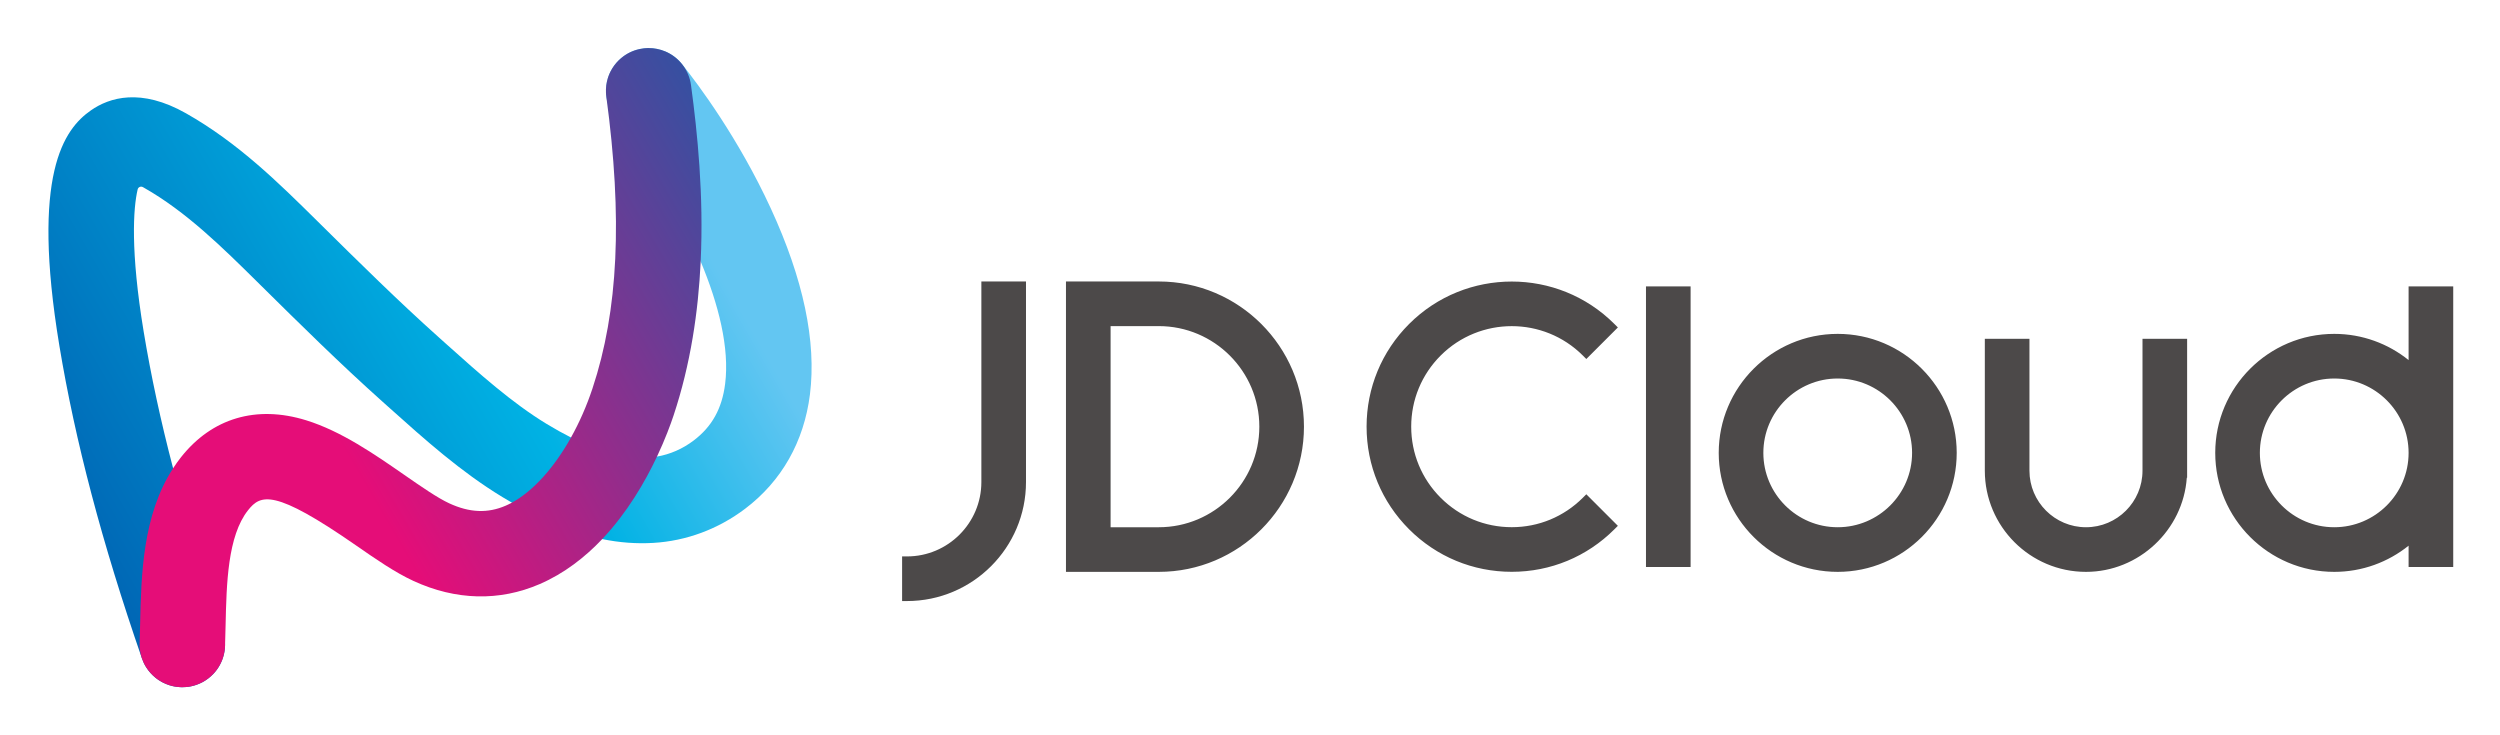
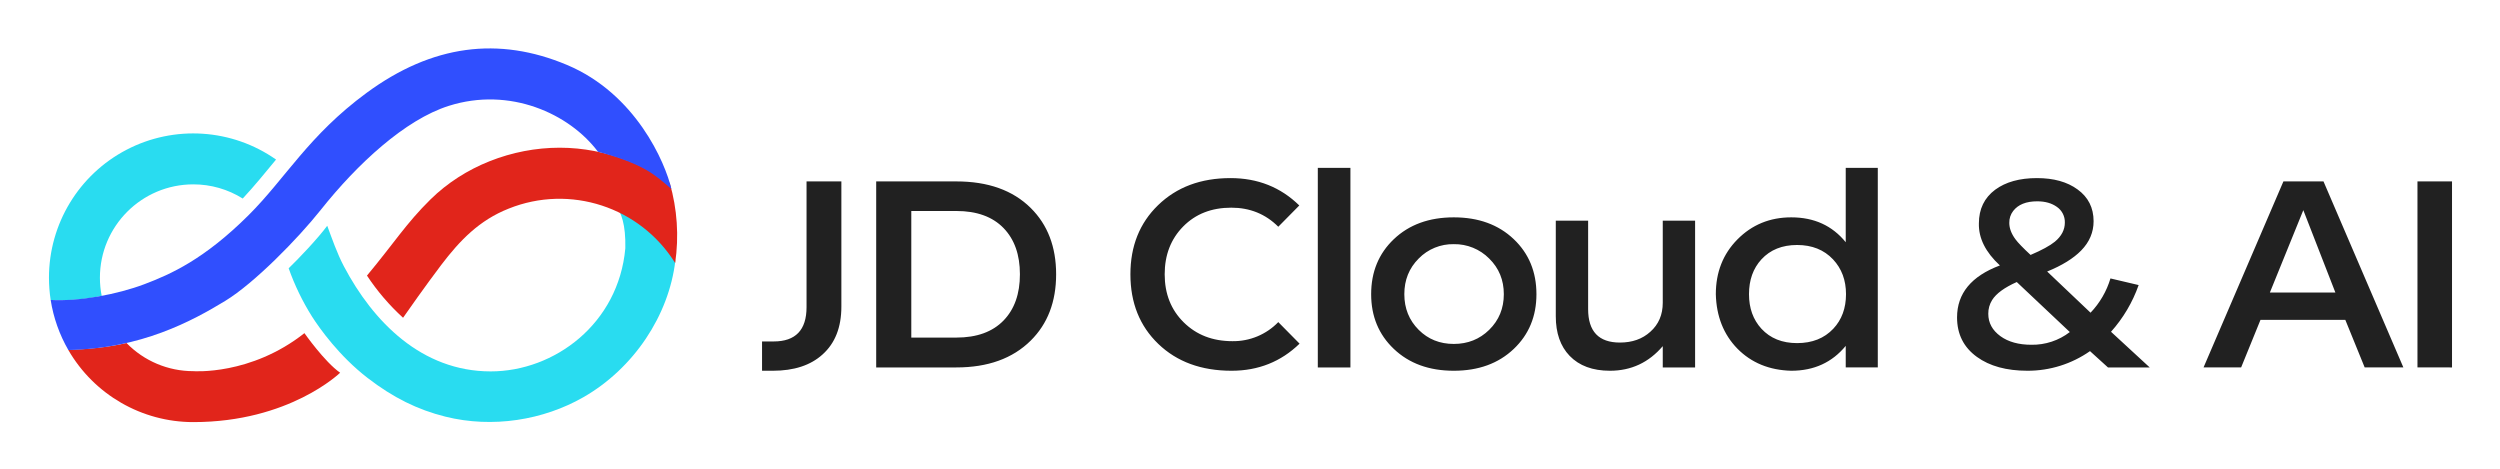
- <svg xmlns="http://www.w3.org/2000/svg" role="img" viewBox="270.20 389.20 1757.60 516.60">
-   <defs>
-     <clipPath id="a" clipPathUnits="userSpaceOnUse">
-       <path d="M543.949 654.241a21.622 21.622 0 0 1-1.247-.081c-.205-.017-.41-.042-.615-.066a22.637 22.637 0 0 1-1.86-.296c-.115-.024-.23-.042-.344-.067a23.246 23.246 0 0 1-1.555-.391c-.048-.015-.096-.031-.142-.044-.3-.09-.597-.185-.891-.287-.093-.032-.186-.068-.28-.101a23.459 23.459 0 0 1-.725-.275c-.139-.055-.279-.115-.417-.174a28.55 28.55 0 0 1-.567-.247 30.355 30.355 0 0 1-.547-.262 26.95 26.95 0 0 1-.417-.207 24.52 24.52 0 0 1-.674-.365c-.09-.052-.183-.102-.274-.153a26.476 26.476 0 0 1-.796-.486l-.136-.086a21.597 21.597 0 0 1-.913-.621l-.005-.003a23.38 23.38 0 0 1-1.199-.932c-.112-.093-.223-.185-.332-.279a22.364 22.364 0 0 1-1.117-1.013 22.68 22.68 0 0 1-4.359-5.982c-.028-.055-.057-.109-.083-.162-.11-.225-.213-.452-.316-.681-.054-.118-.109-.235-.161-.355-.071-.165-.137-.333-.204-.5-.075-.187-.151-.373-.221-.56-.038-.102-.072-.207-.109-.31-.09-.255-.179-.51-.26-.767l-.035-.115a22.672 22.672 0 0 1-.978-7.676c.013-.279.025-.558.049-.839l.005-.05a22.428 22.428 0 0 1 4.841-12.147c14.742-18.47 32.906-46.926 45.041-75.941 9.469-22.644 15.266-45.628 12.9-64.478-1.641-13.083-6.929-22.597-16.639-29.939-5.812-4.396-12.408-7.271-19.297-8.447a42.17 42.17 0 0 0-4.626-.531c-11.8-.686-25.201 2.793-40.713 10.599-4.127 2.076-8.399 4.455-12.834 7.147-18.285 11.102-35.708 26.706-52.559 41.798l-4.084 3.656c-21.396 19.121-42.348 39.829-62.61 59.857l-1.66 1.642c-20.501 20.26-41.7 41.21-69.224 56.816-23.912 13.558-40.484 8.339-50.177 1.569-14.298-9.98-31.578-33.689-16.647-123.972 8.31-50.244 22.51-104.084 43.408-164.579l.135-.393.029-.082c.272-.783.586-1.54.933-2.273.04-.084.077-.168.118-.251.067-.139.139-.274.211-.411.092-.18.186-.361.284-.539l.158-.28c.135-.236.273-.47.415-.701l.08-.129a22.625 22.625 0 0 1 4.922-5.543l.184-.146a20.128 20.128 0 0 1 .894-.671c.137-.099.278-.194.418-.29.144-.098.288-.198.435-.293l.018-.011c.469-.301.948-.585 1.437-.852l.027-.016c.239-.129.48-.254.724-.374l.064-.032a22.5 22.5 0 0 1 3.03-1.229c.065-.021.129-.043.195-.063a22.07 22.07 0 0 1 1.021-.292c.171-.046.343-.092.517-.133.313-.074.63-.142.948-.204l.152-.026c.317-.059.636-.111.957-.156l.105-.016a23.591 23.591 0 0 1 1.916-.17c.252-.013.505-.022.759-.027.125-.001.25-.006.375-.006.736 0 1.464.037 2.183.106l.133.014c.282.029.563.065.843.104l.309.046c.204.032.406.068.609.105.156.03.314.057.471.09.092.019.184.042.275.062.461.1.916.219 1.366.348.182.051.362.112.543.169.259.081.517.163.772.253.401.142.795.298 1.183.46.107.045.217.084.324.13.503.22.996.455 1.476.707a22.656 22.656 0 0 1 5.862 4.449l.024.027c.213.225.419.455.622.689.042.048.085.095.126.144.168.196.33.398.491.598l.224.284c.125.162.245.326.366.491.104.143.208.287.308.432l.254.377c.126.191.252.385.373.58.054.086.106.176.16.264.142.235.28.473.413.714l.092.17c.146.27.288.543.423.82l.051.106c.142.292.277.586.405.884l.039.091c.125.296.245.595.358.897l.049.13c.104.283.202.568.296.855l.07.224c.08.251.153.504.223.758a23.431 23.431 0 0 1 .245.985 21.08 21.08 0 0 1 .203.996c.047.263.089.527.127.793l.031.224c.043.333.081.667.11 1.003l.004.046c.031.366.054.733.066 1.103.007.174.015.348.017.523a22.435 22.435 0 0 1-1.238 7.644c-10.433 30.17-19.116 58.545-26.166 85.539-6.562 25.124-11.71 49.051-15.523 72.108-7.019 42.44-5.507 65.077-3.165 74.932l.005.026c.287 1.199 1.644 1.795 2.727 1.206l.096-.052c.154-.085.312-.173.472-.264 22.325-12.659 41.363-31.473 59.773-49.668l1.659-1.638c20.659-20.42 42.02-41.536 64.261-61.41l4.049-3.624c18.377-16.461 37.381-33.478 59.235-46.748a251.033 251.033 0 0 1 5.046-2.985c17.03-9.824 32.656-16.152 47.628-19.215 9.153-1.873 18.063-2.53 26.897-2.011 17.474 1.022 34.235 7.254 48.469 18.018 19.231 14.545 31.047 35.385 34.17 60.272 3.492 27.823-3.457 60.832-20.655 98.115-17.075 37.01-38.145 65.188-46.6 75.803-.148.19-.303.372-.457.557-.132.158-.261.317-.397.472-.127.145-.259.286-.391.428-.133.145-.266.293-.403.434-.139.142-.284.28-.427.42-.135.131-.267.266-.404.393-.28.259-.566.512-.858.758-.114.095-.232.185-.348.279-.164.131-.328.264-.495.391-.161.123-.326.239-.49.356-.131.093-.26.191-.393.282-.167.114-.338.222-.509.332-.138.089-.275.181-.415.267-.152.093-.307.181-.461.27-.167.098-.334.198-.504.291-.119.064-.242.126-.362.189-.213.112-.425.225-.64.328-.076.037-.152.07-.229.106-.266.125-.534.249-.804.364l-.068.027a22.62 22.62 0 0 1-8.749 1.76c-.237 0-.474-.004-.711-.011" />
-     </clipPath>
-     <clipPath id="c" clipPathUnits="userSpaceOnUse">
-       <path d="M543.949 654.241a21.622 21.622 0 0 1-1.247-.081c-.205-.017-.41-.042-.615-.066a22.637 22.637 0 0 1-1.86-.296c-.115-.024-.23-.042-.344-.067a23.246 23.246 0 0 1-1.555-.391c-.048-.015-.096-.031-.142-.044-.3-.09-.597-.185-.891-.287-.093-.032-.186-.068-.28-.101a23.459 23.459 0 0 1-.725-.275c-.139-.055-.279-.115-.417-.174a28.55 28.55 0 0 1-.567-.247 30.355 30.355 0 0 1-.547-.262 26.95 26.95 0 0 1-.417-.207 24.52 24.52 0 0 1-.674-.365c-.09-.052-.183-.102-.274-.153a26.476 26.476 0 0 1-.796-.486l-.136-.086a21.597 21.597 0 0 1-.913-.621l-.005-.003a23.38 23.38 0 0 1-1.199-.932c-.112-.093-.223-.185-.332-.279a22.364 22.364 0 0 1-1.117-1.013 22.68 22.68 0 0 1-4.359-5.982c-.028-.055-.057-.109-.083-.162-.11-.225-.213-.452-.316-.681-.054-.118-.109-.235-.161-.355-.071-.165-.137-.333-.204-.5-.075-.187-.151-.373-.221-.56-.038-.102-.072-.207-.109-.31-.09-.255-.179-.51-.26-.767l-.035-.115a22.672 22.672 0 0 1-.978-7.676c.013-.279.025-.558.049-.839l.005-.05c.032-.367.071-.735.121-1.104l.001-.005c8.651-63.999 6.335-112.907-7.289-153.917-3.077-9.265-6.934-17.994-11.326-25.858-8.878-15.899-19.942-28.26-31.176-34.358a40.42 40.42 0 0 0-3.226-1.579c-9.55-4.139-19.019-3.752-29.8 1.219-6.201 2.862-14.716 8.769-23.733 15.024-15.557 10.793-33.189 23.025-51.712 28.762-26.224 8.121-49.67 1.191-66.021-19.509a77.118 77.118 0 0 1-4.143-5.8c-16.074-24.733-16.796-56.182-17.374-81.829-.08-3.513-.157-6.954-.274-10.283a22.49 22.49 0 0 1 1.072-7.713l.135-.393.029-.082c.272-.783.586-1.54.933-2.273.04-.084.077-.168.118-.251.067-.139.139-.274.211-.411.092-.18.186-.361.284-.539l.158-.28c.135-.236.273-.47.415-.701l.08-.129a22.625 22.625 0 0 1 4.922-5.543l.184-.146a20.128 20.128 0 0 1 .894-.671c.137-.099.278-.194.418-.29.144-.098.288-.198.435-.293l.018-.011c.469-.301.948-.585 1.437-.852l.027-.016c.239-.129.48-.254.724-.374l.064-.032a22.5 22.5 0 0 1 3.03-1.229c.065-.021.129-.043.195-.063a22.07 22.07 0 0 1 1.021-.292c.171-.046.343-.092.517-.133.313-.074.63-.142.948-.204l.152-.026c.317-.059.636-.111.957-.156l.105-.016a23.591 23.591 0 0 1 1.916-.17c.252-.013.505-.022.759-.027.125-.001.25-.006.375-.006.736 0 1.464.037 2.183.106l.133.014c.282.029.563.065.843.104l.309.046c.204.032.406.068.609.105.156.03.314.057.471.09.092.019.184.042.275.062.461.1.916.219 1.366.348.182.051.362.112.543.169.259.081.517.163.772.253.401.142.795.298 1.183.46.107.045.217.084.324.13.503.22.996.455 1.476.707a22.656 22.656 0 0 1 5.862 4.449l.024.027c.213.225.419.455.622.689.042.048.085.095.126.144.168.196.33.398.491.598l.224.284c.125.162.245.326.366.491.104.143.208.287.308.432l.254.377c.126.191.252.385.373.58.054.086.106.176.16.264.142.235.28.473.413.714l.092.17c.146.27.288.543.423.82l.051.106c.142.292.277.586.405.884l.039.091c.125.296.245.595.358.897l.049.13c.104.283.202.568.296.855l.07.224c.08.251.153.504.223.758a23.431 23.431 0 0 1 .245.985 21.08 21.08 0 0 1 .203.996c.047.263.089.527.127.793l.031.224c.043.333.081.667.11 1.003l.004.046c.031.366.054.733.066 1.103.007.174.015.348.017.523a902.4 902.4 0 0 1 .274 10.337c.498 22.07 1.063 47.085 11.827 60.711 6.663 8.435 13.802 11.406 56.683-18.344 10.679-7.409 20.767-14.408 30.546-18.917 22.307-10.291 45.339-10.857 66.595-1.648 12.908 5.594 23.816 14.088 32.934 23.712 13.172 13.906 22.6 30.174 28.887 43.505 4.359 9.243 7.212 17.074 8.755 21.721 8.972 27.007 13.038 54.742 14.281 81.143 1.644 34.944-1.659 67.548-5.102 93.015a22.432 22.432 0 0 1-4.54 10.813c-.148.19-.303.372-.457.557-.132.158-.261.317-.397.472-.127.145-.259.286-.391.428-.133.145-.266.293-.403.434-.139.142-.284.28-.427.42-.135.131-.267.266-.404.393-.28.259-.566.512-.858.758-.114.095-.232.185-.348.279-.164.131-.328.264-.495.391-.161.123-.326.239-.49.356-.131.093-.26.191-.393.282-.167.114-.338.222-.509.332-.138.089-.275.181-.415.267-.152.093-.307.181-.461.27-.167.098-.334.198-.504.291-.119.064-.242.126-.362.189-.213.112-.425.225-.64.328-.076.037-.152.07-.229.106-.266.125-.534.249-.804.364l-.068.027a22.62 22.62 0 0 1-8.749 1.76c-.237 0-.474-.004-.711-.011" />
-     </clipPath>
-     <clipPath id="e" clipPathUnits="userSpaceOnUse">
-       <path d="M0 971.501h1724.386V0H0z" />
-     </clipPath>
-     <linearGradient id="b" x1="0" x2="1" y1="0" y2="0" gradientTransform="scale(407.7099 -407.7099) rotate(-30 -1.575 -1.57)" gradientUnits="userSpaceOnUse" spreadMethod="pad">
-       <stop offset="0" stop-color="#0065b4" />
-       <stop offset=".6" stop-color="#00b2e4" />
-       <stop offset=".895" stop-color="#63c6f2" />
-       <stop offset="1" stop-color="#63c6f2" />
-     </linearGradient>
-     <linearGradient id="d" x1="0" x2="1" y1="0" y2="0" gradientTransform="scale(403.9775 -403.9775) rotate(-30 -1.369 -1.644)" gradientUnits="userSpaceOnUse" spreadMethod="pad">
-       <stop offset="0" stop-color="#e50d78" />
-       <stop offset=".365" stop-color="#e50d78" />
-       <stop offset="1" stop-color="#3650a1" />
-     </linearGradient>
-   </defs>
-   <g clip-path="url(#a)" transform="matrix(1.33333 0 0 -1.33333 0 1295.335)">
-     <path fill="url(#b)" d="M543.949 654.241a21.622 21.622 0 0 1-1.247-.081c-.205-.017-.41-.042-.615-.066a22.637 22.637 0 0 1-1.86-.296c-.115-.024-.23-.042-.344-.067a23.246 23.246 0 0 1-1.555-.391c-.048-.015-.096-.031-.142-.044-.3-.09-.597-.185-.891-.287-.093-.032-.186-.068-.28-.101a23.459 23.459 0 0 1-.725-.275c-.139-.055-.279-.115-.417-.174a28.55 28.55 0 0 1-.567-.247 30.355 30.355 0 0 1-.547-.262 26.95 26.95 0 0 1-.417-.207 24.52 24.52 0 0 1-.674-.365c-.09-.052-.183-.102-.274-.153a26.476 26.476 0 0 1-.796-.486l-.136-.086a21.597 21.597 0 0 1-.913-.621l-.005-.003a23.38 23.38 0 0 1-1.199-.932c-.112-.093-.223-.185-.332-.279a22.364 22.364 0 0 1-1.117-1.013 22.68 22.68 0 0 1-4.359-5.982c-.028-.055-.057-.109-.083-.162-.11-.225-.213-.452-.316-.681-.054-.118-.109-.235-.161-.355-.071-.165-.137-.333-.204-.5-.075-.187-.151-.373-.221-.56-.038-.102-.072-.207-.109-.31-.09-.255-.179-.51-.26-.767l-.035-.115a22.672 22.672 0 0 1-.978-7.676c.013-.279.025-.558.049-.839l.005-.05a22.428 22.428 0 0 1 4.841-12.147c14.742-18.47 32.906-46.926 45.041-75.941 9.469-22.644 15.266-45.628 12.9-64.478-1.641-13.083-6.929-22.597-16.639-29.939-5.812-4.396-12.408-7.271-19.297-8.447a42.17 42.17 0 0 0-4.626-.531c-11.8-.686-25.201 2.793-40.713 10.599-4.127 2.076-8.399 4.455-12.834 7.147-18.285 11.102-35.708 26.706-52.559 41.798l-4.084 3.656c-21.396 19.121-42.348 39.829-62.61 59.857l-1.66 1.642c-20.501 20.26-41.7 41.21-69.224 56.816-23.912 13.558-40.484 8.339-50.177 1.569-14.298-9.98-31.578-33.689-16.647-123.972 8.31-50.244 22.51-104.084 43.408-164.579l.135-.393.029-.082c.272-.783.586-1.54.933-2.273.04-.084.077-.168.118-.251.067-.139.139-.274.211-.411.092-.18.186-.361.284-.539l.158-.28c.135-.236.273-.47.415-.701l.08-.129a22.625 22.625 0 0 1 4.922-5.543l.184-.146a20.128 20.128 0 0 1 .894-.671c.137-.099.278-.194.418-.29.144-.098.288-.198.435-.293l.018-.011c.469-.301.948-.585 1.437-.852l.027-.016c.239-.129.48-.254.724-.374l.064-.032a22.5 22.5 0 0 1 3.03-1.229c.065-.021.129-.043.195-.063a22.07 22.07 0 0 1 1.021-.292c.171-.046.343-.092.517-.133.313-.074.63-.142.948-.204l.152-.026c.317-.059.636-.111.957-.156l.105-.016a23.591 23.591 0 0 1 1.916-.17c.252-.013.505-.022.759-.027.125-.001.25-.006.375-.006.736 0 1.464.037 2.183.106l.133.014c.282.029.563.065.843.104l.309.046c.204.032.406.068.609.105.156.03.314.057.471.09.092.019.184.042.275.062.461.1.916.219 1.366.348.182.051.362.112.543.169.259.081.517.163.772.253.401.142.795.298 1.183.46.107.045.217.084.324.13.503.22.996.455 1.476.707a22.656 22.656 0 0 1 5.862 4.449l.024.027c.213.225.419.455.622.689.042.048.085.095.126.144.168.196.33.398.491.598l.224.284c.125.162.245.326.366.491.104.143.208.287.308.432l.254.377c.126.191.252.385.373.58.054.086.106.176.16.264.142.235.28.473.413.714l.092.17c.146.27.288.543.423.82l.051.106c.142.292.277.586.405.884l.039.091c.125.296.245.595.358.897l.049.13c.104.283.202.568.296.855l.07.224c.08.251.153.504.223.758a23.431 23.431 0 0 1 .245.985 21.08 21.08 0 0 1 .203.996c.047.263.089.527.127.793l.031.224c.043.333.081.667.11 1.003l.004.046c.031.366.054.733.066 1.103.007.174.015.348.017.523a22.435 22.435 0 0 1-1.238 7.644c-10.433 30.17-19.116 58.545-26.166 85.539-6.562 25.124-11.71 49.051-15.523 72.108-7.019 42.44-5.507 65.077-3.165 74.932l.005.026c.287 1.199 1.644 1.795 2.727 1.206l.096-.052c.154-.085.312-.173.472-.264 22.325-12.659 41.363-31.473 59.773-49.668l1.659-1.638c20.659-20.42 42.02-41.536 64.261-61.41l4.049-3.624c18.377-16.461 37.381-33.478 59.235-46.748a251.033 251.033 0 0 1 5.046-2.985c17.03-9.824 32.656-16.152 47.628-19.215 9.153-1.873 18.063-2.53 26.897-2.011 17.474 1.022 34.235 7.254 48.469 18.018 19.231 14.545 31.047 35.385 34.17 60.272 3.492 27.823-3.457 60.832-20.655 98.115-17.075 37.01-38.145 65.188-46.6 75.803-.148.19-.303.372-.457.557-.132.158-.261.317-.397.472-.127.145-.259.286-.391.428-.133.145-.266.293-.403.434-.139.142-.284.28-.427.42-.135.131-.267.266-.404.393-.28.259-.566.512-.858.758-.114.095-.232.185-.348.279-.164.131-.328.264-.495.391-.161.123-.326.239-.49.356-.131.093-.26.191-.393.282-.167.114-.338.222-.509.332-.138.089-.275.181-.415.267-.152.093-.307.181-.461.27-.167.098-.334.198-.504.291-.119.064-.242.126-.362.189-.213.112-.425.225-.64.328-.076.037-.152.07-.229.106-.266.125-.534.249-.804.364l-.068.027a22.62 22.62 0 0 1-8.749 1.76c-.237 0-.474-.004-.711-.011" />
-   </g>
-   <g clip-path="url(#c)" transform="matrix(1.33333 0 0 -1.33333 0 1295.335)">
-     <path fill="url(#d)" d="M543.949 654.241a21.622 21.622 0 0 1-1.247-.081c-.205-.017-.41-.042-.615-.066a22.637 22.637 0 0 1-1.86-.296c-.115-.024-.23-.042-.344-.067a23.246 23.246 0 0 1-1.555-.391c-.048-.015-.096-.031-.142-.044-.3-.09-.597-.185-.891-.287-.093-.032-.186-.068-.28-.101a23.459 23.459 0 0 1-.725-.275c-.139-.055-.279-.115-.417-.174a28.55 28.55 0 0 1-.567-.247 30.355 30.355 0 0 1-.547-.262 26.95 26.95 0 0 1-.417-.207 24.52 24.52 0 0 1-.674-.365c-.09-.052-.183-.102-.274-.153a26.476 26.476 0 0 1-.796-.486l-.136-.086a21.597 21.597 0 0 1-.913-.621l-.005-.003a23.38 23.38 0 0 1-1.199-.932c-.112-.093-.223-.185-.332-.279a22.364 22.364 0 0 1-1.117-1.013 22.68 22.68 0 0 1-4.359-5.982c-.028-.055-.057-.109-.083-.162-.11-.225-.213-.452-.316-.681-.054-.118-.109-.235-.161-.355-.071-.165-.137-.333-.204-.5-.075-.187-.151-.373-.221-.56-.038-.102-.072-.207-.109-.31-.09-.255-.179-.51-.26-.767l-.035-.115a22.672 22.672 0 0 1-.978-7.676c.013-.279.025-.558.049-.839l.005-.05c.032-.367.071-.735.121-1.104l.001-.005c8.651-63.999 6.335-112.907-7.289-153.917-3.077-9.265-6.934-17.994-11.326-25.858-8.878-15.899-19.942-28.26-31.176-34.358a40.42 40.42 0 0 0-3.226-1.579c-9.55-4.139-19.019-3.752-29.8 1.219-6.201 2.862-14.716 8.769-23.733 15.024-15.557 10.793-33.189 23.025-51.712 28.762-26.224 8.121-49.67 1.191-66.021-19.509a77.118 77.118 0 0 1-4.143-5.8c-16.074-24.733-16.796-56.182-17.374-81.829-.08-3.513-.157-6.954-.274-10.283a22.49 22.49 0 0 1 1.072-7.713l.135-.393.029-.082c.272-.783.586-1.54.933-2.273.04-.084.077-.168.118-.251.067-.139.139-.274.211-.411.092-.18.186-.361.284-.539l.158-.28c.135-.236.273-.47.415-.701l.08-.129a22.625 22.625 0 0 1 4.922-5.543l.184-.146a20.128 20.128 0 0 1 .894-.671c.137-.099.278-.194.418-.29.144-.098.288-.198.435-.293l.018-.011c.469-.301.948-.585 1.437-.852l.027-.016c.239-.129.48-.254.724-.374l.064-.032a22.5 22.5 0 0 1 3.03-1.229c.065-.021.129-.043.195-.063a22.07 22.07 0 0 1 1.021-.292c.171-.046.343-.092.517-.133.313-.074.63-.142.948-.204l.152-.026c.317-.059.636-.111.957-.156l.105-.016a23.591 23.591 0 0 1 1.916-.17c.252-.013.505-.022.759-.027.125-.001.25-.006.375-.006.736 0 1.464.037 2.183.106l.133.014c.282.029.563.065.843.104l.309.046c.204.032.406.068.609.105.156.03.314.057.471.09.092.019.184.042.275.062.461.1.916.219 1.366.348.182.051.362.112.543.169.259.081.517.163.772.253.401.142.795.298 1.183.46.107.045.217.084.324.13.503.22.996.455 1.476.707a22.656 22.656 0 0 1 5.862 4.449l.024.027c.213.225.419.455.622.689.042.048.085.095.126.144.168.196.33.398.491.598l.224.284c.125.162.245.326.366.491.104.143.208.287.308.432l.254.377c.126.191.252.385.373.58.054.086.106.176.16.264.142.235.28.473.413.714l.092.17c.146.27.288.543.423.82l.051.106c.142.292.277.586.405.884l.039.091c.125.296.245.595.358.897l.049.13c.104.283.202.568.296.855l.07.224c.08.251.153.504.223.758a23.431 23.431 0 0 1 .245.985 21.08 21.08 0 0 1 .203.996c.047.263.089.527.127.793l.031.224c.043.333.081.667.11 1.003l.004.046c.031.366.054.733.066 1.103.007.174.015.348.017.523a902.4 902.4 0 0 1 .274 10.337c.498 22.07 1.063 47.085 11.827 60.711 6.663 8.435 13.802 11.406 56.683-18.344 10.679-7.409 20.767-14.408 30.546-18.917 22.307-10.291 45.339-10.857 66.595-1.648 12.908 5.594 23.816 14.088 32.934 23.712 13.172 13.906 22.6 30.174 28.887 43.505 4.359 9.243 7.212 17.074 8.755 21.721 8.972 27.007 13.038 54.742 14.281 81.143 1.644 34.944-1.659 67.548-5.102 93.015a22.432 22.432 0 0 1-4.54 10.813c-.148.19-.303.372-.457.557-.132.158-.261.317-.397.472-.127.145-.259.286-.391.428-.133.145-.266.293-.403.434-.139.142-.284.28-.427.42-.135.131-.267.266-.404.393-.28.259-.566.512-.858.758-.114.095-.232.185-.348.279-.164.131-.328.264-.495.391-.161.123-.326.239-.49.356-.131.093-.26.191-.393.282-.167.114-.338.222-.509.332-.138.089-.275.181-.415.267-.152.093-.307.181-.461.27-.167.098-.334.198-.504.291-.119.064-.242.126-.362.189-.213.112-.425.225-.64.328-.076.037-.152.07-.229.106-.266.125-.534.249-.804.364l-.068.027a22.62 22.62 0 0 1-8.749 1.76c-.237 0-.474-.004-.711-.011" />
-   </g>
-   <g fill="#4c4949" clip-path="url(#e)" transform="matrix(1.33333 0 0 -1.33333 0 1295.335)">
-     <path d="M720.107 425.424c0-21.62-17.59-39.212-39.212-39.212h-2.583V362.68h2.583c34.597 0 62.744 28.146 62.744 62.743v105.76h-23.532zm93.541-23.823h-25.4v106.051h25.4c29.238 0 53.025-23.787 53.025-53.026 0-29.238-23.787-53.025-53.025-53.025m0 129.583h-48.932V378.07h48.932c42.213 0 76.556 34.342 76.556 76.556 0 42.215-34.343 76.558-76.556 76.558m357.995-129.583c-21.622 0-39.211 17.591-39.211 39.212 0 21.62 17.589 39.21 39.21 39.21 21.623 0 39.214-17.59 39.214-39.21s-17.591-39.212-39.213-39.212m0 101.955c-34.597 0-62.743-28.146-62.743-62.743s28.146-62.743 62.743-62.743c34.599 0 62.745 28.146 62.745 62.743s-28.146 62.743-62.745 62.743m-101.099-122.905h23.532v147.95h-23.532zm261.805 50.754c0-16.434-13.37-29.804-29.8-29.804-16.434 0-29.806 13.37-29.806 29.804v69.569h-23.531v-69.569c0-29.41 23.926-53.335 53.337-53.335 27.897 0 51.23 22.039 53.159 49.63h.173v73.274h-23.532zm-295.09 60.725l1.826-1.824 16.636 16.638-1.826 1.825c-29.842 29.843-78.404 29.843-108.251 0-14.457-14.456-22.42-33.681-22.42-54.127 0-20.446 7.963-39.668 22.42-54.124 14.458-14.46 33.68-22.42 54.126-22.42 20.447 0 39.669 7.96 54.125 22.42l1.826 1.825-16.636 16.638-1.826-1.826c-10.013-10.013-23.328-15.528-37.488-15.528-14.161 0-27.475 5.515-37.49 15.528-10.013 10.014-15.527 23.326-15.527 37.487 0 14.162 5.514 27.476 15.528 37.489 20.67 20.668 54.303 20.668 74.977 0m396.189-90.53c-21.622 0-39.212 17.591-39.212 39.212 0 21.62 17.59 39.21 39.212 39.21 21.62 0 39.212-17.59 39.212-39.21s-17.591-39.212-39.212-39.212m39.212 127v-38.858c-10.75 8.631-24.384 13.813-39.212 13.813-34.598 0-62.744-28.146-62.744-62.743s28.146-62.743 62.744-62.743c14.827 0 28.465 5.173 39.212 13.805v-11.224h23.533v147.95z" />
-   </g>
+ <svg xmlns="http://www.w3.org/2000/svg" role="img" viewBox="2.24 -14.76 1911.52 358.52">
+   <path fill="#29dcf0" d="M472.672 141.485c4.626 6.498 8.082 15.231 7.696 33.602-5.207 57.695-54.17 94.126-102.947 94.126-52.765 0-89.915-37.985-112.266-80.407-5.284-10.029-9.106-21.296-12.709-30.94-7.052 9.594-21.919 25.234-29.496 32.51a186.189 186.189 0 0 0 17.863 36.913c5.953 9.292 20.921 30.301 42.481 46.925 19.54 15.066 38.278 24.311 59.483 29.597 36.1 9 74.963 2.651 105.585-14.89 38.353-21.969 65.378-62.449 70.268-104.474-9.449-15.631-29.924-34.135-45.959-42.962zm-322.627-15.28a71.015 71.015 0 0 1 37.795 10.836c9.101-9.772 17.13-19.707 25.478-29.795a110.306 110.306 0 0 0-173.638 90.372 111.177 111.177 0 0 0 1.3 16.968 153.171 153.171 0 0 0 39.004-3.127 72.167 72.167 0 0 1-1.353-13.841 71.412 71.412 0 0 1 71.412-71.412z" />
+   <path fill="#e1251b" d="M150.045 307.982a110.342 110.342 0 0 1-95.553-55.113c15.055-.67 30.28-2.017 44.481-5.359a71.182 71.182 0 0 0 51.072 21.521s43.928 3.385 84.959-29.065c0 0 15.445 21.998 27.302 30.266 0 0-38.712 37.751-112.261 37.751zm364.295-182.81c-16.873-12.268-47.482-26.998-84.136-26.998-36.511 0-73.077 14.217-98.801 39.547-18.706 18.419-27.813 33.357-48.567 58.238a170.765 170.765 0 0 0 27.587 32.244c2.682-3.916 17.707-25.257 29.09-40.263 14.473-19.078 29.298-34.334 51.63-43.174A104.21 104.21 0 0 1 518.469 186.347a144.965 144.965 0 0 0-4.129-61.175z" />
+   <path fill="#304ffe" d="M435.747 34.867C383.557 12.94 332.757 19.347 282.491 56.28c-44.328 32.57-61.924 65.379-90.311 93.605-33.878 33.686-59.355 45.017-79.513 52.642-20.836 7.882-49.898 13.253-71.687 12.059a110.609 110.609 0 0 0 13.511 38.285c55.607-.95 94.804-22.232 120.09-37.649 22.109-13.48 55.382-47.444 72.832-69.402 28.051-35.298 64.539-69.058 97.993-79.647 46.674-14.772 92.116 5.894 114.032 35.076 35.628 9.728 43.218 17.378 56.178 28.528-4.762-20.35-27.239-72.797-79.869-94.909z" />
+   <path fill="#212121" d="M584.906 268.718v-22.402h8.877q25.143 0 25.146-26.206v-96.159h26.629v95.736q0 23.671-14.37 36.562-13.739 12.471-38.04 12.469zm87.278-2.536V123.951h61.29q36.345 0 56.848 20.288 19.441 19.235 19.443 50.722 0 31.494-19.443 50.722-20.714 20.5-56.848 20.499zm26.84-22.824h34.45q23.457 0 36.137-13.103 12.466-12.888 12.467-35.293 0-22.397-12.467-35.293-12.682-13.102-36.137-13.103h-34.45zm280.606-11.835l16.272 16.483q-21.348 20.717-51.99 20.712-34.659 0-56.003-20.501-21.348-20.495-21.345-53.256 0-32.334 21.133-52.834 21.343-20.712 55.368-20.712 31.277 0 52.624 20.924l-16.061 16.272q-14.584-14.582-35.929-14.583-22.616 0-36.771 14.371-14.162 14.376-14.162 36.562 0 22.403 14.584 36.773 14.579 14.373 37.194 14.371a47.838 47.838 0 0 0 35.084-14.583zm30.216 34.659V113.596h24.938v152.586zm103.98 2.536q-28.323 0-45.86-16.696-17.332-16.484-17.329-41.844 0-25.568 17.329-42.057 17.539-16.691 45.86-16.695 28.318 0 45.86 16.695 17.327 16.484 17.329 42.057 0 25.359-17.329 41.844-17.544 16.698-45.86 16.696zm-37.828-58.541q0 16.275 10.988 27.261 10.78 10.78 26.84 10.778 16.059 0 27.052-10.778 11.197-10.986 11.199-27.261 0-16.273-11.199-27.263a37.238 37.238 0 0 0-27.052-10.989 36.517 36.517 0 0 0-26.84 10.989q-10.991 10.991-10.988 27.263zm157.235 58.541q-19.869 0-30.856-11.412-10.568-10.986-10.568-30.222V153.962h24.727v67.628q0 25.573 24.304 25.572 14.157 0 23.247-8.243 9.512-8.45 9.512-22.19V153.962h24.727v112.22h-24.727v-16.274q-16.064 18.814-40.365 18.81zm138.634 0q-25.153-.634-41.21-16.908-15.853-16.27-16.483-41.633 0-25.148 16.483-41.846 16.693-16.904 41.21-16.906 26.205 0 41.633 19.02v-56.85h24.515v152.586h-24.515v-16.485q-15.641 19.021-41.633 19.021zm4.439-21.133q17.327 0 27.686-10.991 9.718-10.352 9.72-26.416 0-16.059-9.931-26.629-10.357-10.986-27.475-10.989-17.121 0-27.263 10.989-9.512 10.357-9.508 26.629 0 16.061 9.508 26.416 10.146 10.991 27.263 10.991zm176.203 21.133q-24.091 0-38.674-10.567-15.219-10.986-15.215-30.222 0-27.47 32.755-39.731-16.482-15.219-16.061-32.125 0-16.484 12.467-25.782 12.048-8.877 31.913-8.877 19.229 0 31.068 8.666 12.254 8.875 12.256 24.304 0 12.68-9.508 22.402-8.877 9.089-25.995 16.061l33.178 31.491a64.834 64.834 0 0 0 15.219-26.206l21.556 5.071a106.771 106.771 0 0 1-21.133 35.716l29.585 27.263h-31.91l-13.739-12.469a83.008 83.008 0 0 1-47.763 15.005zm2.959-19.867a46.94 46.94 0 0 0 29.377-9.721l-40.576-38.251q-14.162 6.339-18.808 13.736a19.241 19.241 0 0 0-2.959 10.567q0 10.357 9.297 17.119 9.084 6.552 23.67 6.551zm-.634-68.685q12.888-5.493 18.597-10.144 7.609-6.339 7.609-14.583a14.101 14.101 0 0 0-6.13-12.046q-5.918-4.225-15.004-4.226-12.682 0-18.386 7.396a14.344 14.344 0 0 0-2.959 9.087q0 6.132 4.65 12.469 2.954 4.019 11.622 12.046zm132.249 86.015l61.075-142.231h30.645l61.075 142.231h-29.585l-14.796-36.35h-64.88l-14.792 36.35zm50.722-57.272h50.088L1763.375 145.93zm112.851 57.272V123.951h26.418v142.231z" />
</svg>
